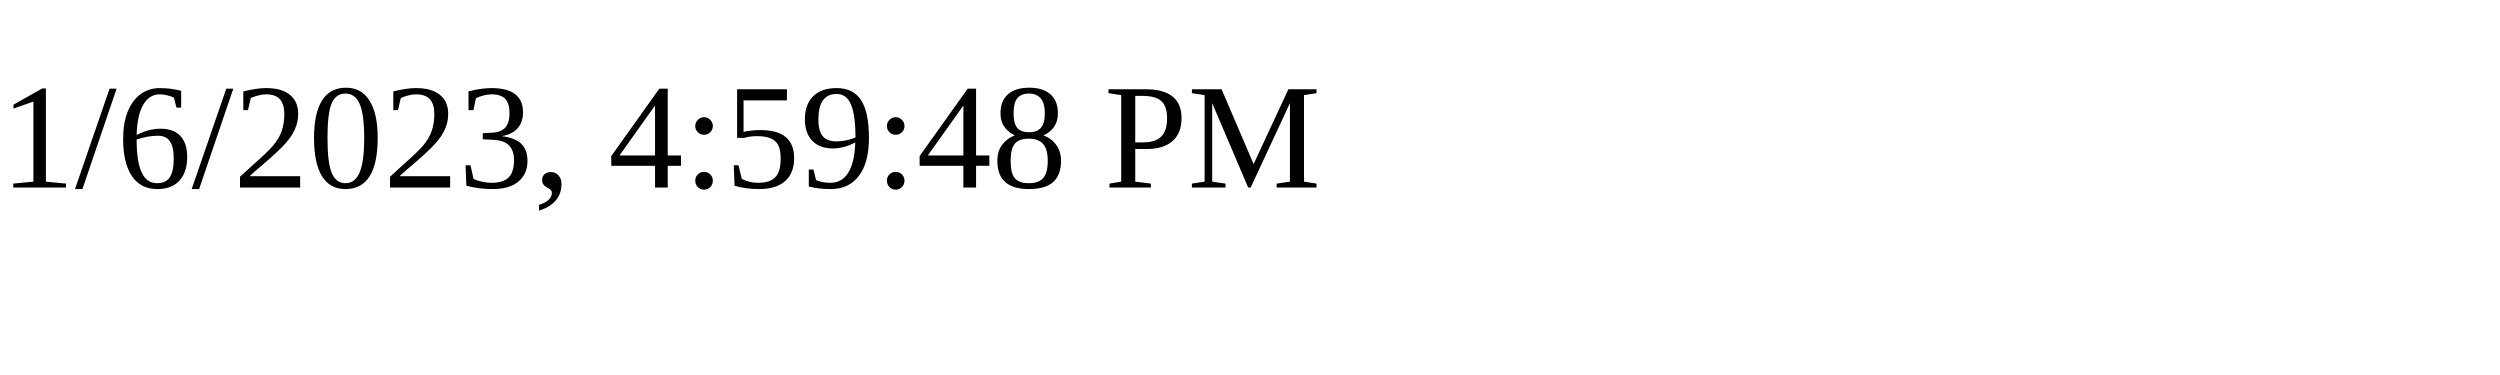
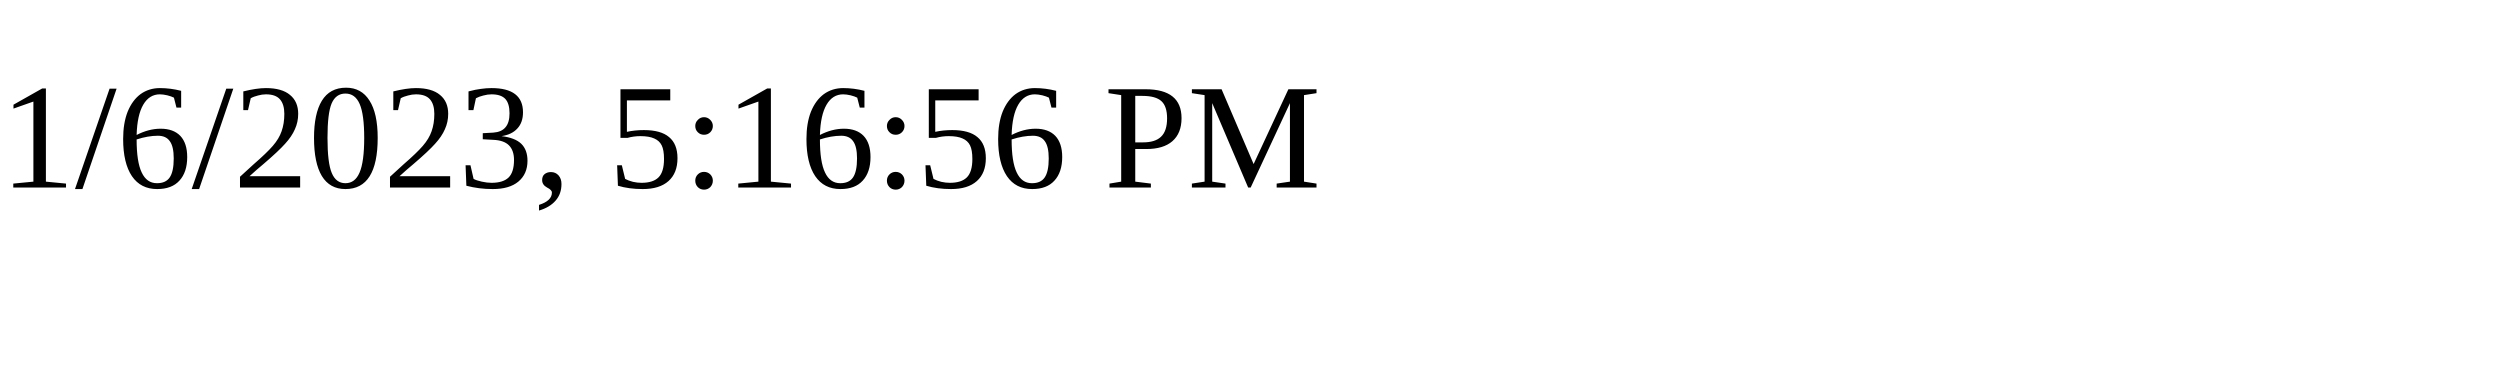
<svg xmlns="http://www.w3.org/2000/svg" height="30" width="200">
-   <text x="0" y="15">1/6/2023, 4:59:48 PM</text>
+   <text x="0" y="15">1/6/2023, 5:16:56 PM</text>
</svg>
